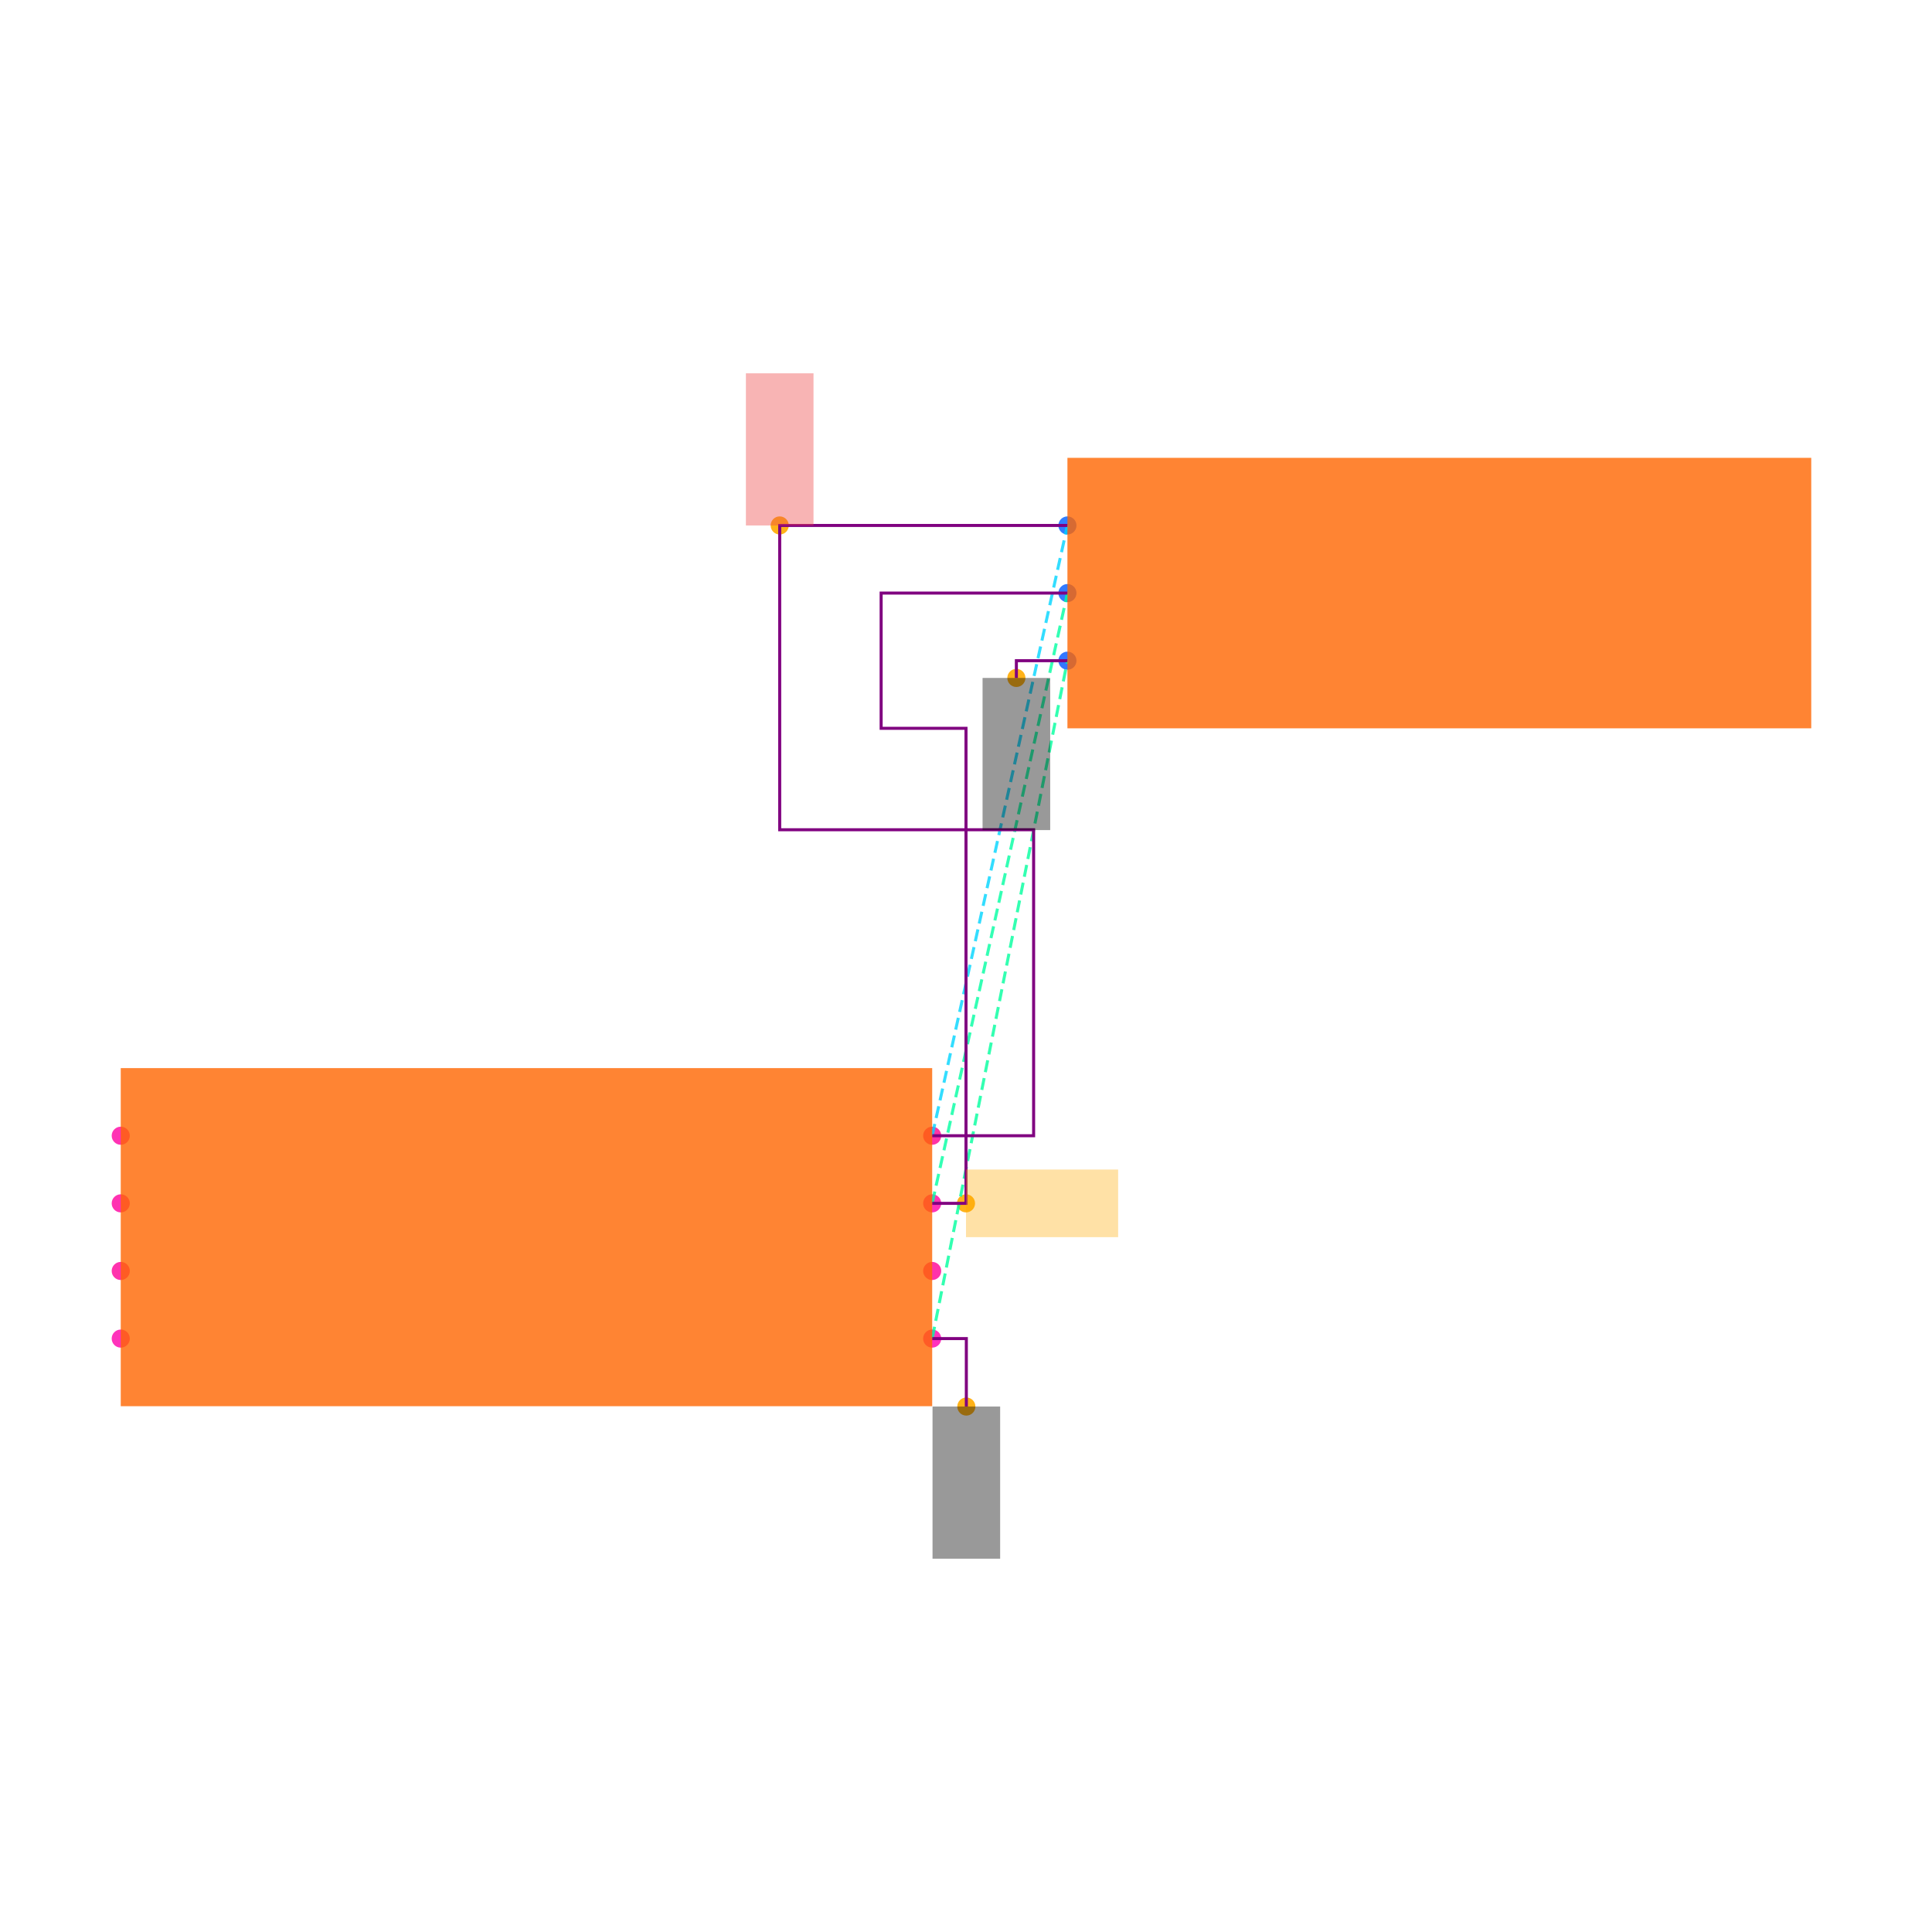
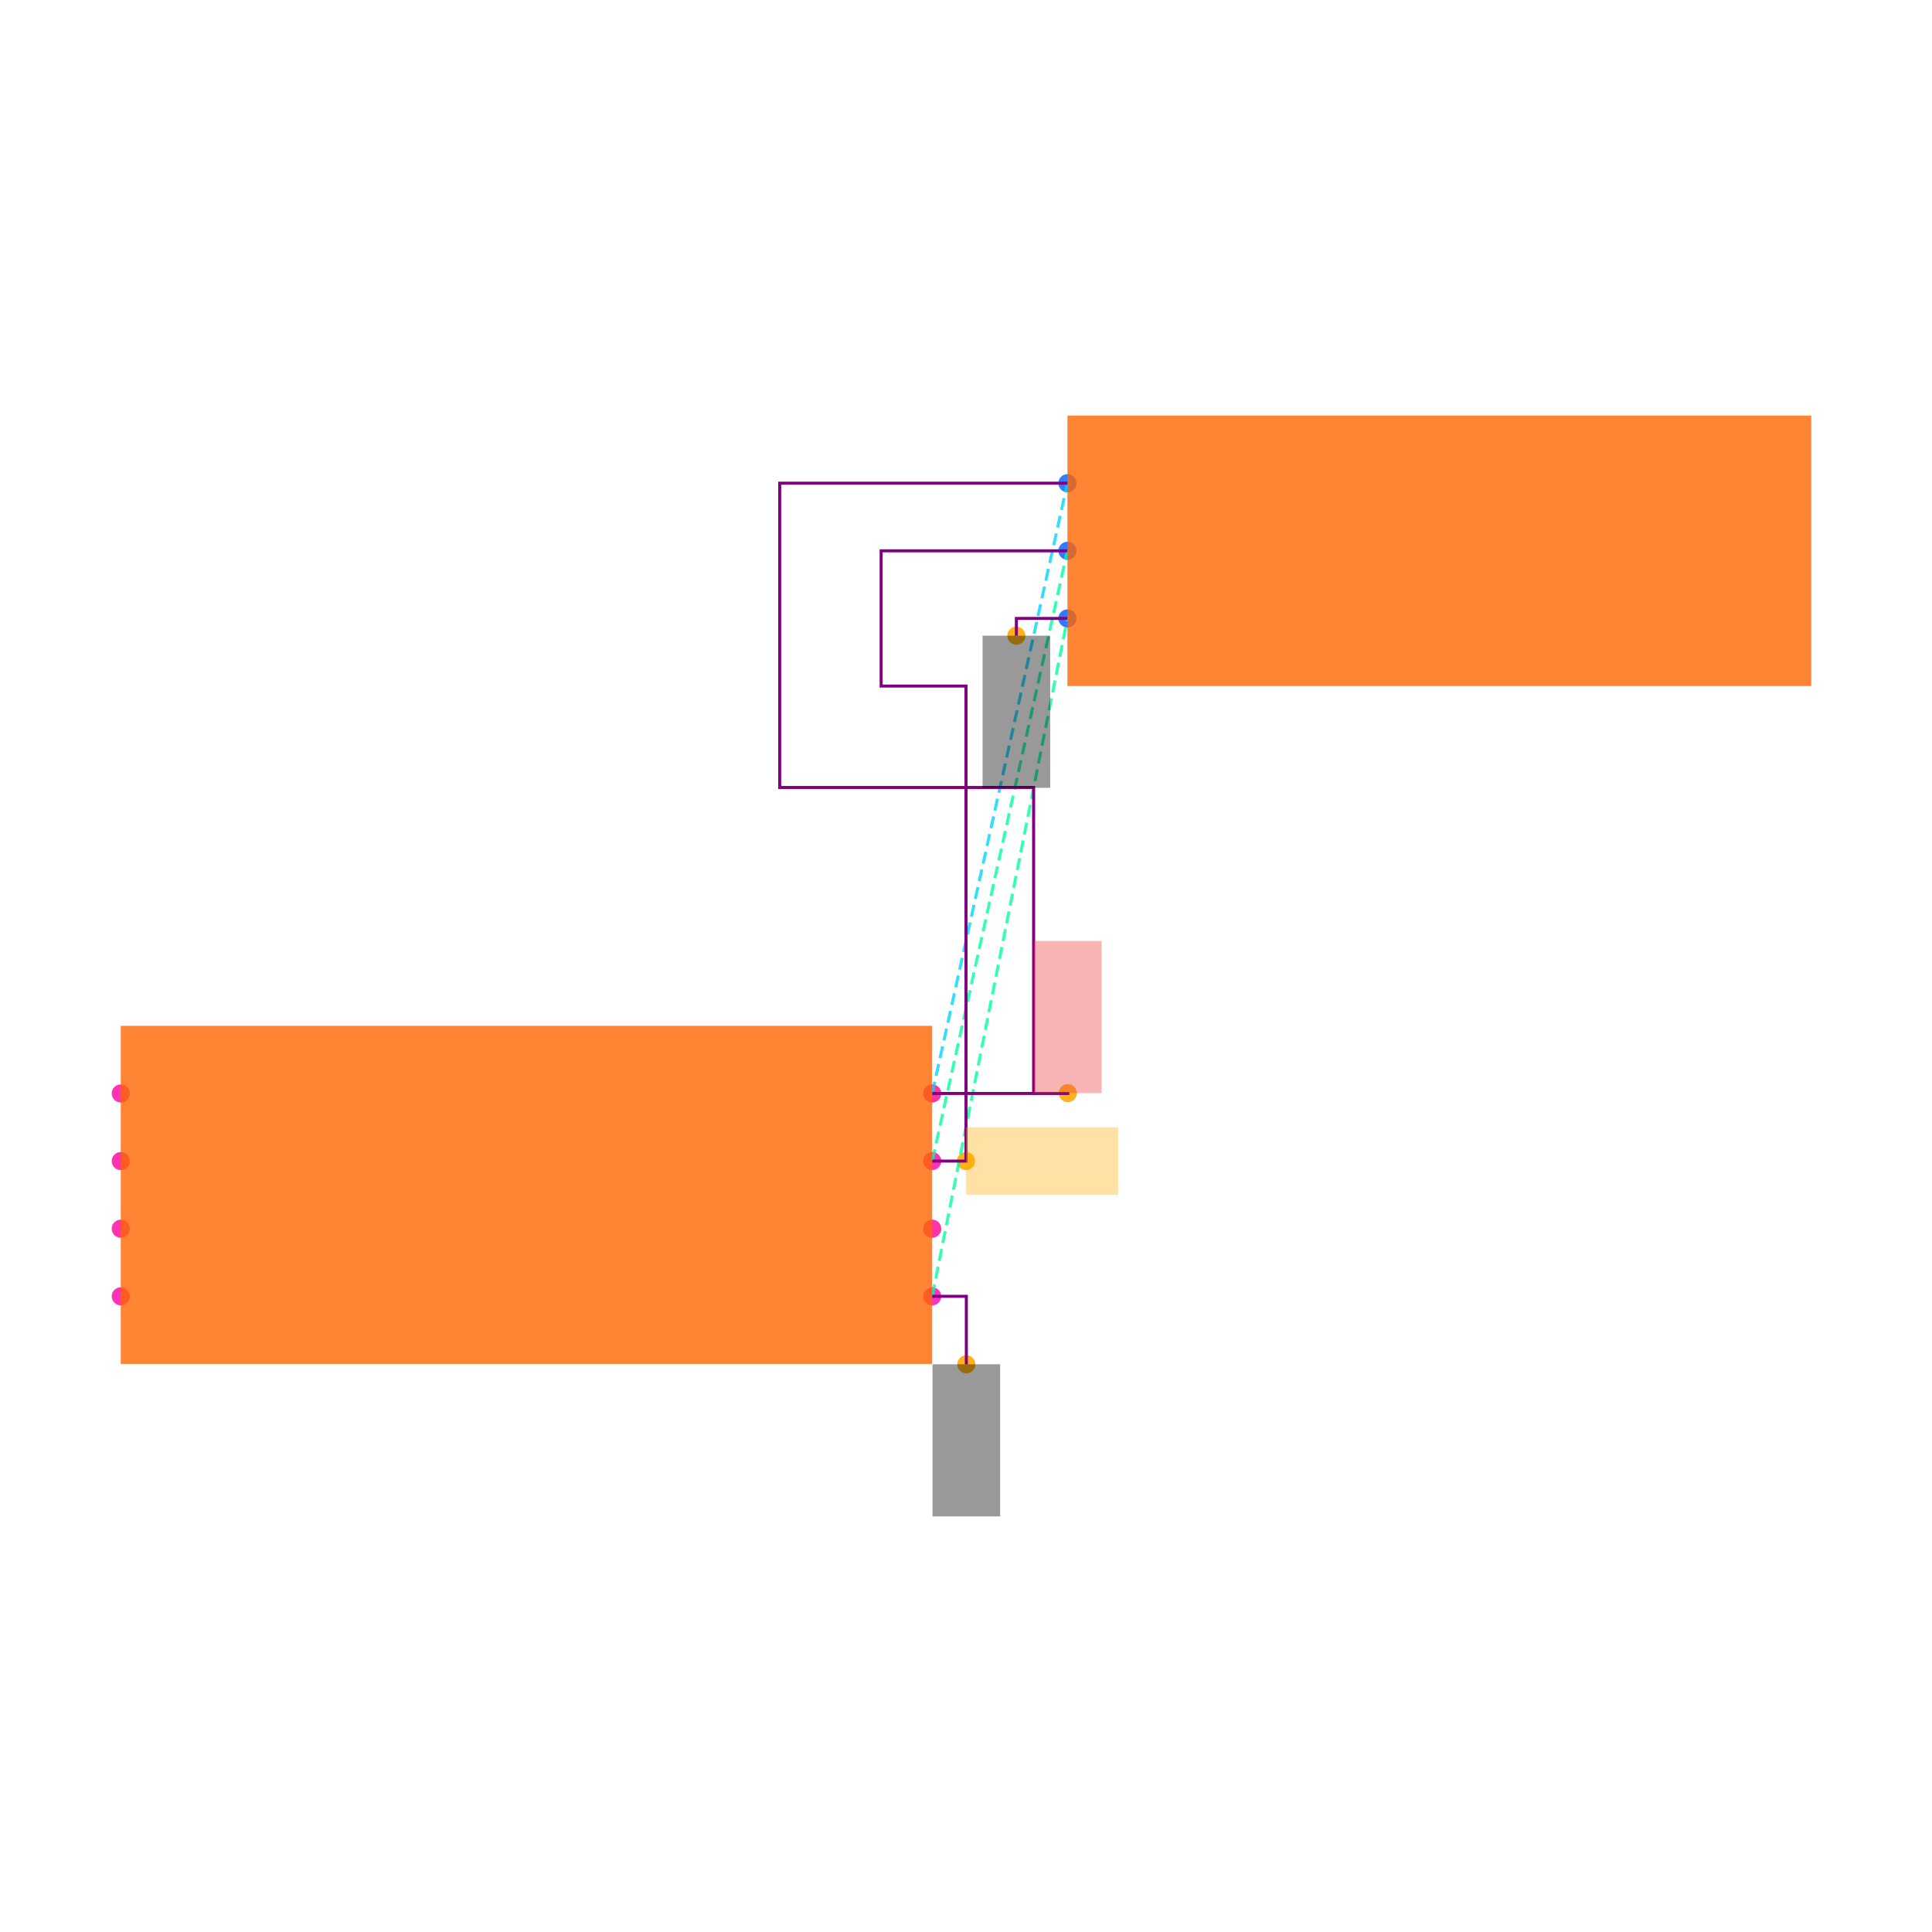
<svg xmlns="http://www.w3.org/2000/svg" width="640" height="640" viewBox="0 0 640 640">
  <rect width="100%" height="100%" fill="white" />
  <g>
-     <circle data-type="point" data-label="U1.1 x+" data-x="1.2000000000000002" data-y="-0.30000000000000004" cx="308.8" cy="443.424" r="3" fill="hsl(319, 100%, 50%, 0.8)" />
+     <circle data-type="point" data-label="U1.1 x+" data-x="1.2000000000000002" data-y="-0.30000000000000004" cx="308.8" cy="429.424" r="3" fill="hsl(319, 100%, 50%, 0.8)" />
  </g>
  <g>
-     <circle data-type="point" data-label="U1.2 x-" data-x="-1.2000000000000002" data-y="-0.30000000000000004" cx="40" cy="443.424" r="3" fill="hsl(320, 100%, 50%, 0.8)" />
+     <circle data-type="point" data-label="U1.2 x-" data-x="-1.2000000000000002" data-y="-0.30000000000000004" cx="40" cy="429.424" r="3" fill="hsl(320, 100%, 50%, 0.8)" />
  </g>
  <g>
-     <circle data-type="point" data-label="U1.3 x+" data-x="1.2000000000000002" data-y="0.09999999999999998" cx="308.8" cy="398.624" r="3" fill="hsl(321, 100%, 50%, 0.8)" />
+     <circle data-type="point" data-label="U1.3 x+" data-x="1.2000000000000002" data-y="0.09999999999999998" cx="308.8" cy="384.624" r="3" fill="hsl(321, 100%, 50%, 0.8)" />
  </g>
  <g>
-     <circle data-type="point" data-label="U1.4 x-" data-x="-1.2000000000000002" data-y="0.30000000000000004" cx="40" cy="376.224" r="3" fill="hsl(322, 100%, 50%, 0.8)" />
+     <circle data-type="point" data-label="U1.4 x-" data-x="-1.2000000000000002" data-y="0.30000000000000004" cx="40" cy="362.224" r="3" fill="hsl(322, 100%, 50%, 0.8)" />
  </g>
  <g>
-     <circle data-type="point" data-label="U1.5 x-" data-x="-1.2000000000000002" data-y="0.10000000000000003" cx="40" cy="398.624" r="3" fill="hsl(323, 100%, 50%, 0.8)" />
+     <circle data-type="point" data-label="U1.5 x-" data-x="-1.2000000000000002" data-y="0.10000000000000003" cx="40" cy="384.624" r="3" fill="hsl(323, 100%, 50%, 0.8)" />
  </g>
  <g>
-     <circle data-type="point" data-label="U1.6 x-" data-x="-1.2000000000000002" data-y="-0.09999999999999998" cx="40" cy="421.024" r="3" fill="hsl(324, 100%, 50%, 0.8)" />
+     <circle data-type="point" data-label="U1.6 x-" data-x="-1.2000000000000002" data-y="-0.09999999999999998" cx="40" cy="407.024" r="3" fill="hsl(324, 100%, 50%, 0.8)" />
  </g>
  <g>
-     <circle data-type="point" data-label="U1.7 x+" data-x="1.2000000000000002" data-y="-0.10000000000000003" cx="308.8" cy="421.024" r="3" fill="hsl(325, 100%, 50%, 0.8)" />
+     <circle data-type="point" data-label="U1.7 x+" data-x="1.2000000000000002" data-y="-0.10000000000000003" cx="308.8" cy="407.024" r="3" fill="hsl(325, 100%, 50%, 0.8)" />
  </g>
  <g>
-     <circle data-type="point" data-label="U1.8 x+" data-x="1.2000000000000002" data-y="0.30000000000000004" cx="308.8" cy="376.224" r="3" fill="hsl(326, 100%, 50%, 0.8)" />
+     <circle data-type="point" data-label="U1.8 x+" data-x="1.2000000000000002" data-y="0.30000000000000004" cx="308.8" cy="362.224" r="3" fill="hsl(326, 100%, 50%, 0.8)" />
  </g>
  <g>
-     <circle data-type="point" data-label="J1.1 x-" data-x="1.6" data-y="2.105" cx="353.6" cy="174.064" r="3" fill="hsl(218, 100%, 50%, 0.8)" />
+     <circle data-type="point" data-label="J1.1 x-" data-x="1.6" data-y="2.105" cx="353.6" cy="160.064" r="3" fill="hsl(218, 100%, 50%, 0.8)" />
  </g>
  <g>
-     <circle data-type="point" data-label="J1.2 x-" data-x="1.6" data-y="1.9049999999999998" cx="353.6" cy="196.464" r="3" fill="hsl(219, 100%, 50%, 0.8)" />
+     <circle data-type="point" data-label="J1.2 x-" data-x="1.6" data-y="1.9049999999999998" cx="353.6" cy="182.464" r="3" fill="hsl(219, 100%, 50%, 0.8)" />
  </g>
  <g>
-     <circle data-type="point" data-label="J1.3 x-" data-x="1.6" data-y="1.7049999999999998" cx="353.6" cy="218.864" r="3" fill="hsl(220, 100%, 50%, 0.8)" />
+     <circle data-type="point" data-label="J1.3 x-" data-x="1.6" data-y="1.7049999999999998" cx="353.6" cy="204.864" r="3" fill="hsl(220, 100%, 50%, 0.8)" />
  </g>
  <g>
-     <circle data-type="point" data-label="anchorPoint orientation: y-" data-x="1.3010000000000002" data-y="-0.5010000000000001" cx="320.112" cy="465.936" r="3" fill="hsl(40, 100%, 50%, 0.9)" />
+     <circle data-type="point" data-label="anchorPoint orientation: y-" data-x="1.3010000000000002" data-y="-0.5010000000000001" cx="320.112" cy="451.936" r="3" fill="hsl(40, 100%, 50%, 0.9)" />
  </g>
  <g>
-     <circle data-type="point" data-label="anchorPoint orientation: y-" data-x="1.449" data-y="1.654" cx="336.688" cy="224.576" r="3" fill="hsl(40, 100%, 50%, 0.9)" />
+     <circle data-type="point" data-label="anchorPoint orientation: y-" data-x="1.449" data-y="1.654" cx="336.688" cy="210.576" r="3" fill="hsl(40, 100%, 50%, 0.9)" />
  </g>
  <g>
-     <circle data-type="point" data-label="anchorPoint orientation: x+" data-x="1.3" data-y="0.09999999999999998" cx="320" cy="398.624" r="3" fill="hsl(40, 100%, 50%, 0.9)" />
+     <circle data-type="point" data-label="anchorPoint orientation: x+" data-x="1.3" data-y="0.09999999999999998" cx="320" cy="384.624" r="3" fill="hsl(40, 100%, 50%, 0.9)" />
  </g>
  <g>
-     <circle data-type="point" data-label="anchorPoint orientation: y+" data-x="0.749" data-y="2.105" cx="258.288" cy="174.064" r="3" fill="hsl(40, 100%, 50%, 0.9)" />
+     <circle data-type="point" data-label="anchorPoint orientation: y+" data-x="1.6010000000000002" data-y="0.30100000000000005" cx="353.712" cy="362.112" r="3" fill="hsl(40, 100%, 50%, 0.9)" />
  </g>
  <g>
-     <polyline data-points="1.2000000000000002,-0.30000000000000004 1.6,1.7049999999999998" data-type="line" data-label="" points="308.8,443.424 353.6,218.864" fill="none" stroke="hsl(157, 100%, 50%, 0.8)" stroke-width="1" stroke-dasharray="4 2" />
+     <polyline data-points="1.2000000000000002,-0.30000000000000004 1.6,1.7049999999999998" data-type="line" data-label="" points="308.8,429.424 353.6,204.864" fill="none" stroke="hsl(157, 100%, 50%, 0.8)" stroke-width="1" stroke-dasharray="4 2" />
  </g>
  <g>
-     <polyline data-points="1.2000000000000002,0.09999999999999998 1.6,1.9049999999999998" data-type="line" data-label="" points="308.8,398.624 353.6,196.464" fill="none" stroke="hsl(158, 100%, 50%, 0.8)" stroke-width="1" stroke-dasharray="4 2" />
+     <polyline data-points="1.2000000000000002,0.09999999999999998 1.6,1.9049999999999998" data-type="line" data-label="" points="308.8,384.624 353.6,182.464" fill="none" stroke="hsl(158, 100%, 50%, 0.8)" stroke-width="1" stroke-dasharray="4 2" />
  </g>
  <g>
-     <polyline data-points="1.2000000000000002,0.30000000000000004 1.6,2.105" data-type="line" data-label="" points="308.8,376.224 353.6,174.064" fill="none" stroke="hsl(190, 100%, 50%, 0.8)" stroke-width="1" stroke-dasharray="4 2" />
+     <polyline data-points="1.2000000000000002,0.30000000000000004 1.6,2.105" data-type="line" data-label="" points="308.8,362.224 353.6,160.064" fill="none" stroke="hsl(190, 100%, 50%, 0.8)" stroke-width="1" stroke-dasharray="4 2" />
  </g>
  <g>
-     <polyline data-points="1.2000000000000002,0.09999999999999998 1.3,0.09999999999999998 1.3,1.5049999999999997 1.049,1.5049999999999997 1.049,1.905 1.6,1.9049999999999998" data-type="line" data-label="" points="308.8,398.624 320,398.624 320,241.264 291.888,241.264 291.888,196.464 353.6,196.464" fill="none" stroke="purple" stroke-width="1" />
+     <polyline data-points="1.2000000000000002,0.09999999999999998 1.3,0.09999999999999998 1.3,1.5049999999999997 1.049,1.5049999999999997 1.049,1.905 1.6,1.9049999999999998" data-type="line" data-label="" points="308.8,384.624 320,384.624 320,227.264 291.888,227.264 291.888,182.464 353.6,182.464" fill="none" stroke="purple" stroke-width="1" />
  </g>
  <g>
-     <polyline data-points="1.2000000000000002,0.30000000000000004 1.5000000000000002,0.30000000000000004 1.5000000000000002,1.2049999999999996 0.749,1.2049999999999996 0.749,2.105 1.6,2.105" data-type="line" data-label="" points="308.8,376.224 342.4,376.224 342.4,274.864 258.288,274.864 258.288,174.064 353.6,174.064" fill="none" stroke="purple" stroke-width="1" />
+     <polyline data-points="1.2000000000000002,0.30000000000000004 1.5000000000000002,0.30000000000000004 1.5000000000000002,1.2049999999999996 0.749,1.2049999999999996 0.749,2.105 1.6,2.105" data-type="line" data-label="" points="308.8,362.224 342.4,362.224 342.4,260.864 258.288,260.864 258.288,160.064 353.6,160.064" fill="none" stroke="purple" stroke-width="1" />
  </g>
  <g>
-     <polyline data-points="1.2000000000000002,-0.30000000000000004 1.3010000000000002,-0.30000000000000004 1.3010000000000002,-0.5010000000000001" data-type="line" data-label="" points="308.8,443.424 320.112,443.424 320.112,465.936" fill="none" stroke="purple" stroke-width="1" />
+     <polyline data-points="1.2000000000000002,-0.30000000000000004 1.3010000000000002,-0.30000000000000004 1.3010000000000002,-0.5010000000000001" data-type="line" data-label="" points="308.8,429.424 320.112,429.424 320.112,451.936" fill="none" stroke="purple" stroke-width="1" />
  </g>
  <g>
-     <polyline data-points="1.6,1.7049999999999998 1.449,1.7049999999999998 1.449,1.654" data-type="line" data-label="" points="353.6,218.864 336.688,218.864 336.688,224.576" fill="none" stroke="purple" stroke-width="1" />
+     <polyline data-points="1.6,1.7049999999999998 1.449,1.7049999999999998 1.449,1.654" data-type="line" data-label="" points="353.6,204.864 336.688,204.864 336.688,210.576" fill="none" stroke="purple" stroke-width="1" />
  </g>
  <g>
-     <rect data-type="rect" data-label="schematic_component_0" data-x="0" data-y="0" x="40" y="353.824" width="268.8" height="112" fill="hsl(24, 100%, 50%, 0.8)" stroke="black" stroke-width="0.009" />
+     <polyline data-points="1.5000000000000002,0.30000000000000004 1.6010000000000002,0.30000000000000004 1.6010000000000002,0.30100000000000005" data-type="line" data-label="" points="342.4,362.224 353.712,362.224 353.712,362.112" fill="none" stroke="purple" stroke-width="1" />
  </g>
  <g>
-     <rect data-type="rect" data-label="schematic_component_1" data-x="2.7" data-y="1.9049999999999998" x="353.6" y="151.664" width="246.4" height="89.6" fill="hsl(24, 100%, 50%, 0.8)" stroke="black" stroke-width="0.009" />
+     <rect data-type="rect" data-label="schematic_component_0" data-x="0" data-y="0" x="40" y="339.824" width="268.8" height="112" fill="hsl(24, 100%, 50%, 0.8)" stroke="black" stroke-width="0.009" />
  </g>
  <g>
-     <rect data-type="rect" data-label="netId: GND globalConnNetId: connectivity_net0 available orientations: y-" data-x="1.3010000000000002" data-y="-0.7260000000000001" x="308.912" y="465.936" width="22.4" height="50.4" fill="#00000066" stroke="#000000" stroke-width="0.009" />
+     <rect data-type="rect" data-label="schematic_component_1" data-x="2.7" data-y="1.9049999999999998" x="353.6" y="137.664" width="246.4" height="89.6" fill="hsl(24, 100%, 50%, 0.8)" stroke="black" stroke-width="0.009" />
  </g>
  <g>
-     <rect data-type="rect" data-label="netId: GND globalConnNetId: connectivity_net0 available orientations: y-" data-x="1.449" data-y="1.4289999999999998" x="325.488" y="224.576" width="22.4" height="50.4" fill="#00000066" stroke="#000000" stroke-width="0.009" />
+     <rect data-type="rect" data-label="netId: GND globalConnNetId: connectivity_net0 available orientations: y-" data-x="1.3010000000000002" data-y="-0.7260000000000001" x="308.912" y="451.936" width="22.4" height="50.4" fill="#00000066" stroke="#000000" stroke-width="0.009" />
  </g>
  <g>
-     <rect data-type="rect" data-label="netId: OUT globalConnNetId: connectivity_net1 available orientations: x-, x+" data-x="1.5250000000000001" data-y="0.09999999999999998" x="320" y="387.424" width="50.4" height="22.4" fill="hsl(40, 100%, 50%, 0.35)" stroke="black" stroke-width="0.009" />
+     <rect data-type="rect" data-label="netId: GND globalConnNetId: connectivity_net0 available orientations: y-" data-x="1.449" data-y="1.4289999999999998" x="325.488" y="210.576" width="22.4" height="50.4" fill="#00000066" stroke="#000000" stroke-width="0.009" />
  </g>
  <g>
-     <rect data-type="rect" data-label="netId: VCC globalConnNetId: connectivity_net2 available orientations: y+" data-x="0.749" data-y="2.33" x="247.088" y="123.664" width="22.4" height="50.4" fill="#ef444466" stroke="#ef4444" stroke-width="0.009" />
+     <rect data-type="rect" data-label="netId: OUT globalConnNetId: connectivity_net1 available orientations: x-, x+" data-x="1.5250000000000001" data-y="0.09999999999999998" x="320" y="373.424" width="50.4" height="22.4" fill="hsl(40, 100%, 50%, 0.35)" stroke="black" stroke-width="0.009" />
+   </g>
+   <g>
+     <rect data-type="rect" data-label="netId: VCC globalConnNetId: connectivity_net2 available orientations: y+" data-x="1.6010000000000002" data-y="0.526" x="342.512" y="311.712" width="22.4" height="50.4" fill="#ef444466" stroke="#ef4444" stroke-width="0.009" />
  </g>
  <g id="crosshair" style="display: none">
    <line id="crosshair-h" y1="0" y2="640" stroke="#666" stroke-width="0.5" />
    <line id="crosshair-v" x1="0" x2="640" stroke="#666" stroke-width="0.5" />
    <text id="coordinates" font-family="monospace" font-size="12" fill="#666" />
  </g>
</svg>
